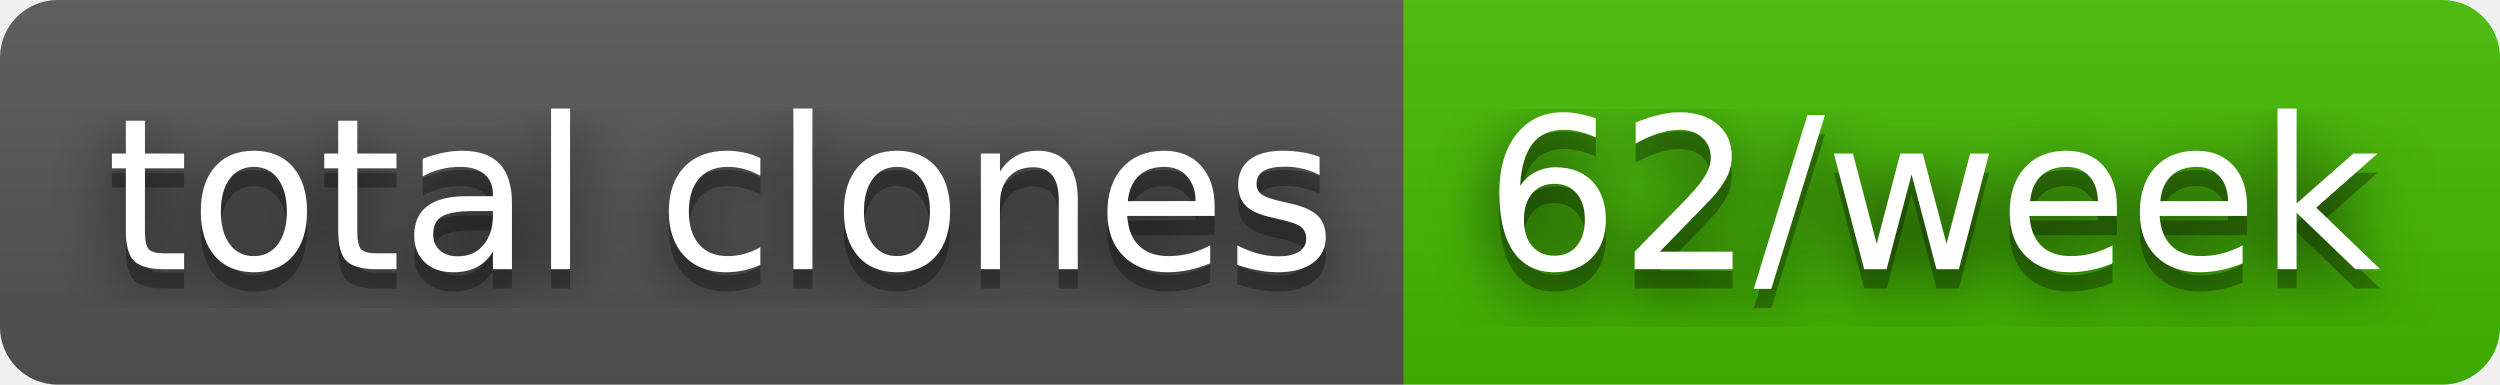
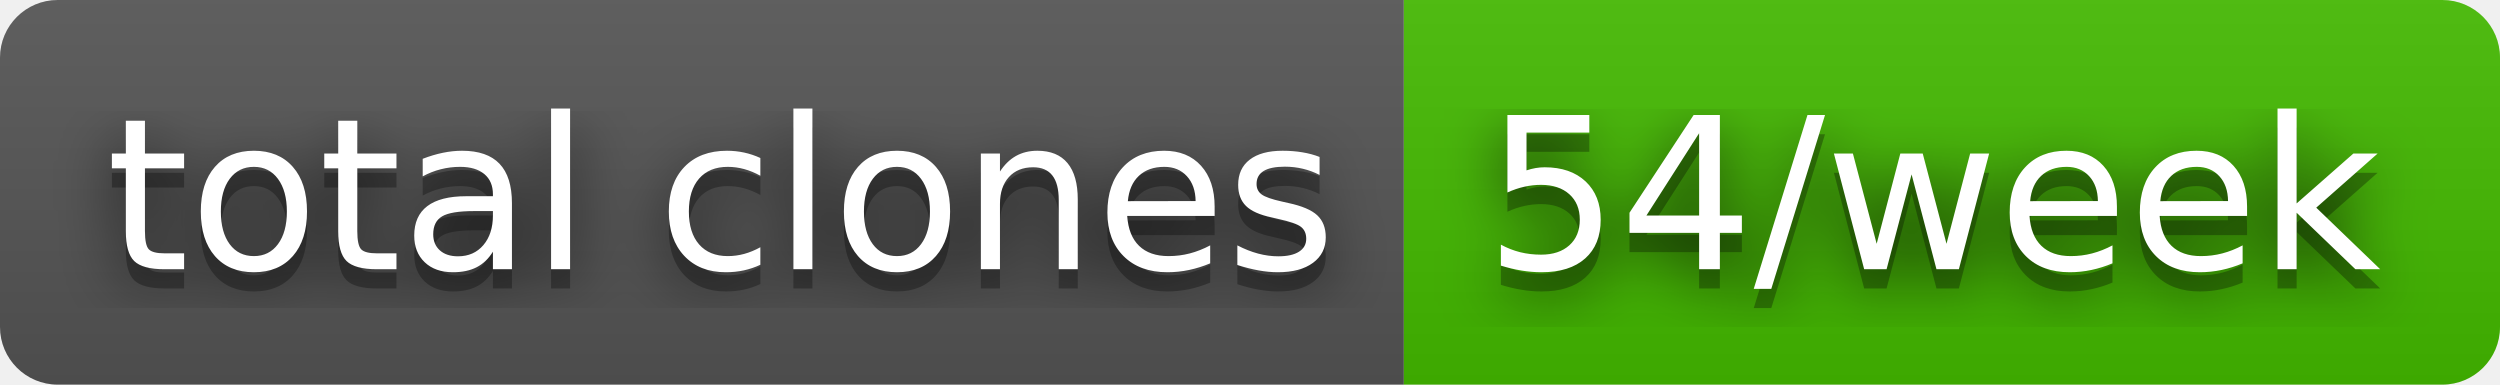
- <svg xmlns="http://www.w3.org/2000/svg" width="130" height="20" role="img" aria-label="total clones: 62/week">
+ <svg xmlns="http://www.w3.org/2000/svg" width="130" height="20" role="img" aria-label="total clones: 54/week">
  <filter id="blur">
    <feGaussianBlur stdDeviation="16" />
  </filter>
  <linearGradient id="s" x2="0" y2="100%">
    <stop offset="0" stop-color="#bbb" stop-opacity=".1" />
    <stop offset="1" stop-opacity=".1" />
  </linearGradient>
  <clipPath id="r">
    <rect width="130" height="20" rx="3" />
  </clipPath>
  <g clip-path="url(#r)">
    <rect width="73" height="20" fill="#555" />
    <rect x="73" width="57" height="20" fill="#4b0" />
    <rect width="130" height="20" fill="url(#s)" />
  </g>
  <g fill="#fff" text-anchor="middle" font-family="Verdana,Geneva,DejaVu Sans,sans-serif" text-rendering="geometricPrecision" font-size="110">
    <g transform="scale(.1)">
      <g aria-hidden="true" fill="#010101">
        <text x="375" y="150" fill-opacity=".8" filter="url(#blur)" textLength="630">total clones</text>
        <text x="375" y="150" fill-opacity=".3" textLength="630">total clones</text>
      </g>
      <text x="375" y="140" textLength="630">total clones</text>
    </g>
    <g transform="scale(.1)">
      <g aria-hidden="true" fill="#010101">
-         <text x="1005" y="150" fill-opacity=".8" filter="url(#blur)" textLength="470">62/week</text>
-         <text x="1005" y="150" fill-opacity=".3" textLength="470">62/week</text>
+         <text x="1005" y="150" fill-opacity=".8" filter="url(#blur)" textLength="470">54/week</text>
+         <text x="1005" y="150" fill-opacity=".3" textLength="470">54/week</text>
      </g>
-       <text x="1005" y="140" textLength="470">62/week</text>
+       <text x="1005" y="140" textLength="470">54/week</text>
    </g>
  </g>
</svg>
